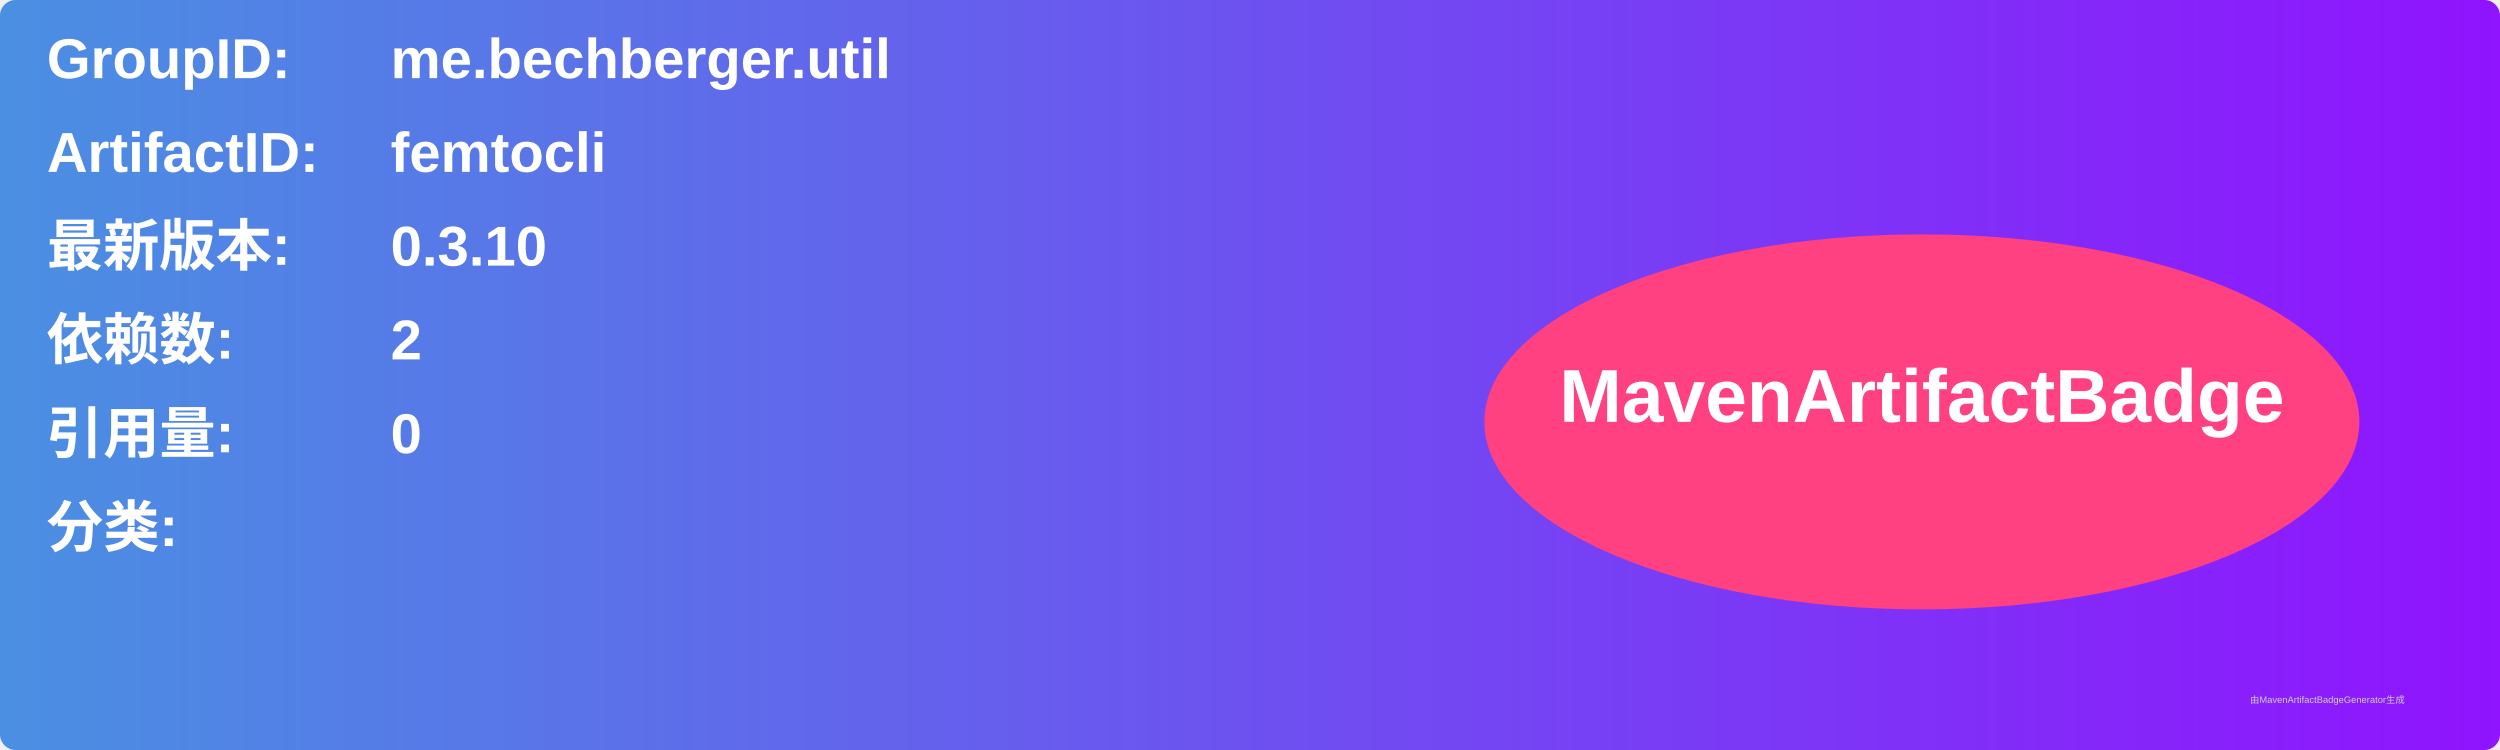
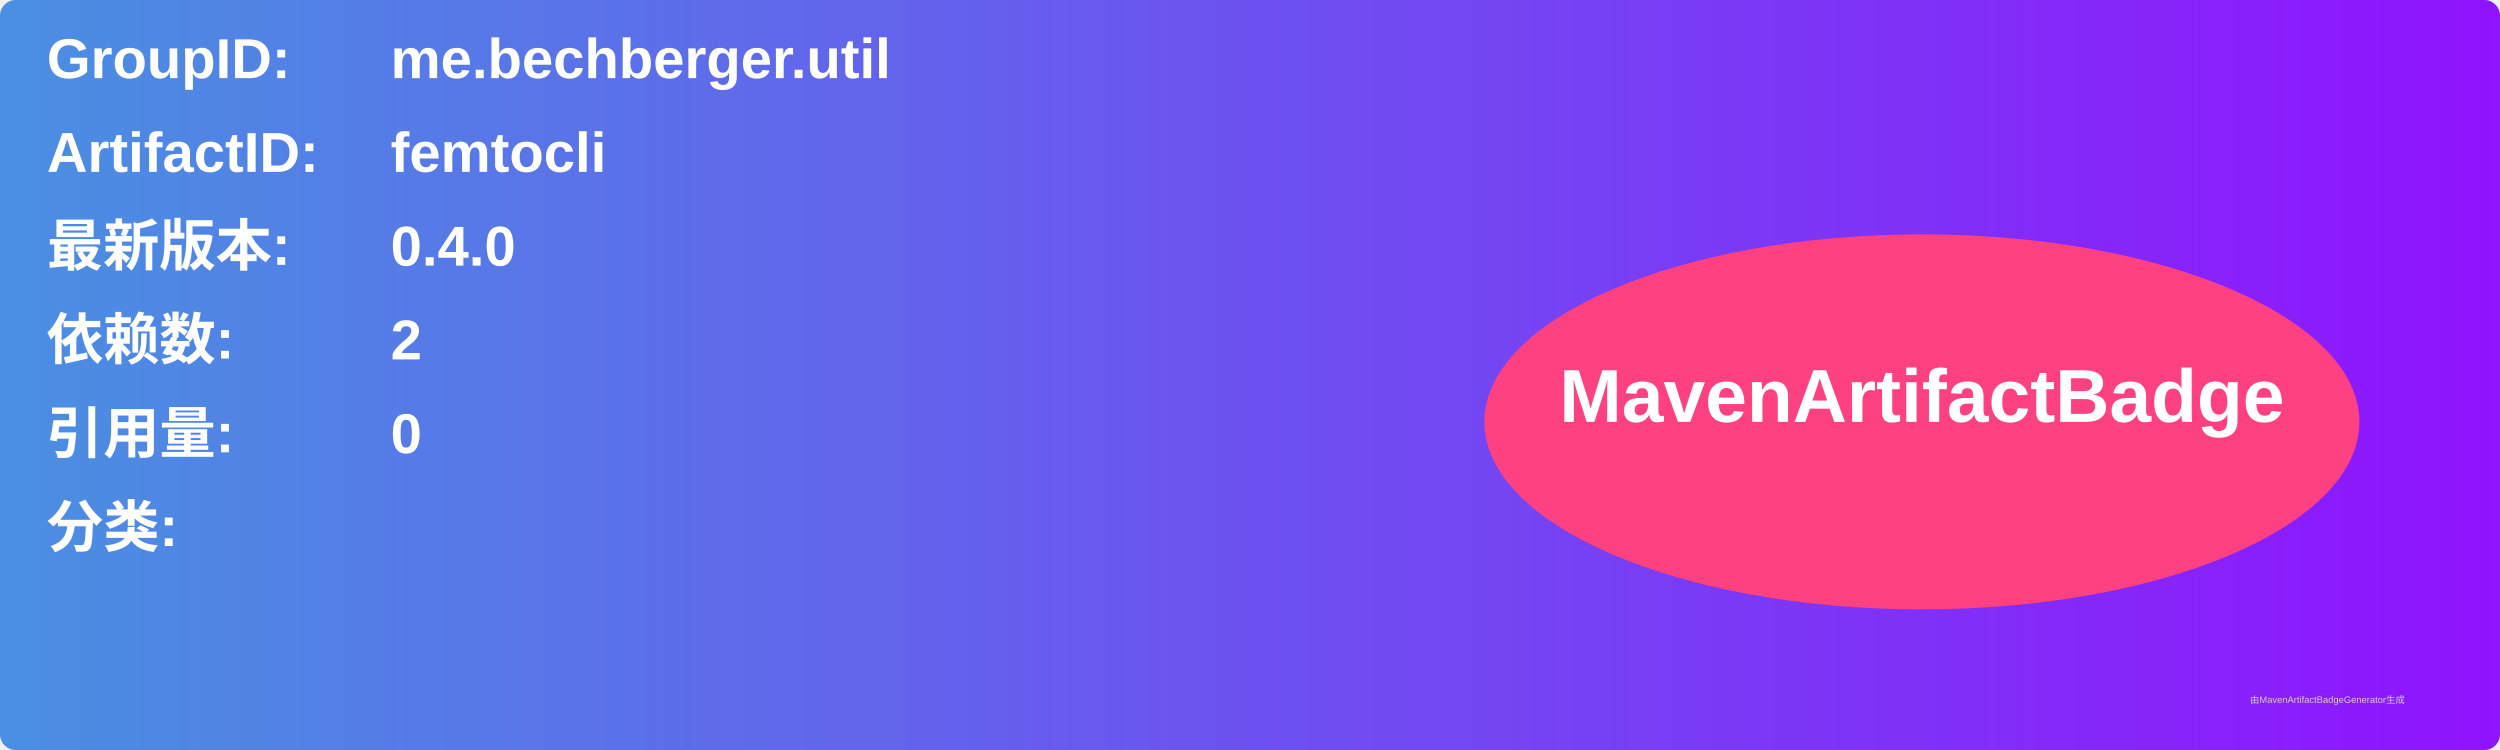
<svg xmlns="http://www.w3.org/2000/svg" width="800" height="240" viewBox="0 0 800 240">
  <linearGradient id="grad" x1="0%" y1="0%" x2="100%" y2="0%">
    <stop offset="0%" stop-color="#4a90e2" />
    <stop offset="100%" stop-color="#9013fe" />
  </linearGradient>
  <rect width="100%" height="100%" rx="5" ry="5" fill="url(#grad)" />
  <g transform="translate(15, 15)">
    <text x="0" y="10" font-family="Arial" font-size="18" fill="white" font-weight="bold" width="260">GroupID:</text>
    <text x="110" y="10" font-family="Arial" font-size="18" fill="white" font-weight="bold" width="460">me.bechberger.util</text>
    <text x="0" y="40" font-family="Arial" font-size="18" fill="white" font-weight="bold" width="260">ArtifactID:</text>
    <text x="110" y="40" font-family="Arial" font-size="18" fill="white" font-weight="bold" width="460">femtocli</text>
    <text x="0" y="70" font-family="Arial" font-size="18" fill="white" font-weight="bold">最新版本:</text>
    <text x="110" y="70" font-family="Arial" font-size="18" fill="white" font-weight="bold">
-       <tspan font-weight="bold">0.3.10</tspan>
+       <tspan font-weight="bold">0.4.0</tspan>
    </text>
    <text x="0" y="100" font-family="Arial" font-size="18" fill="white" font-weight="bold">依赖数: </text>
    <text x="110" y="100" font-family="Arial" font-size="18" fill="white">
      <tspan font-weight="bold">2</tspan>
    </text>
    <text x="0" y="130" font-family="Arial" font-size="18" fill="white" font-weight="bold">引用量: </text>
    <text x="110" y="130" font-family="Arial" font-size="18" fill="white">
      <tspan font-weight="bold">0</tspan>
    </text>
    <text x="0" y="160" font-family="Arial" font-size="18" fill="white" font-weight="bold">分类:</text>
    <text x="10" y="190" font-family="Arial" font-size="10" fill="white">
      <tspan font-weight="bold" />
    </text>
    <ellipse cx="600" cy="120" rx="140" ry="60" fill="#ff4081" />
    <text x="600" y="120" text-anchor="middle" font-family="Arial" font-size="24" fill="white" font-weight="bold">MavenArtifactBadge</text>
  </g>
  <text x="720" y="225" font-family="Arial" font-size="3" fill="#d0d0d0">由MavenArtifactBadgeGenerator生成</text>
</svg>
